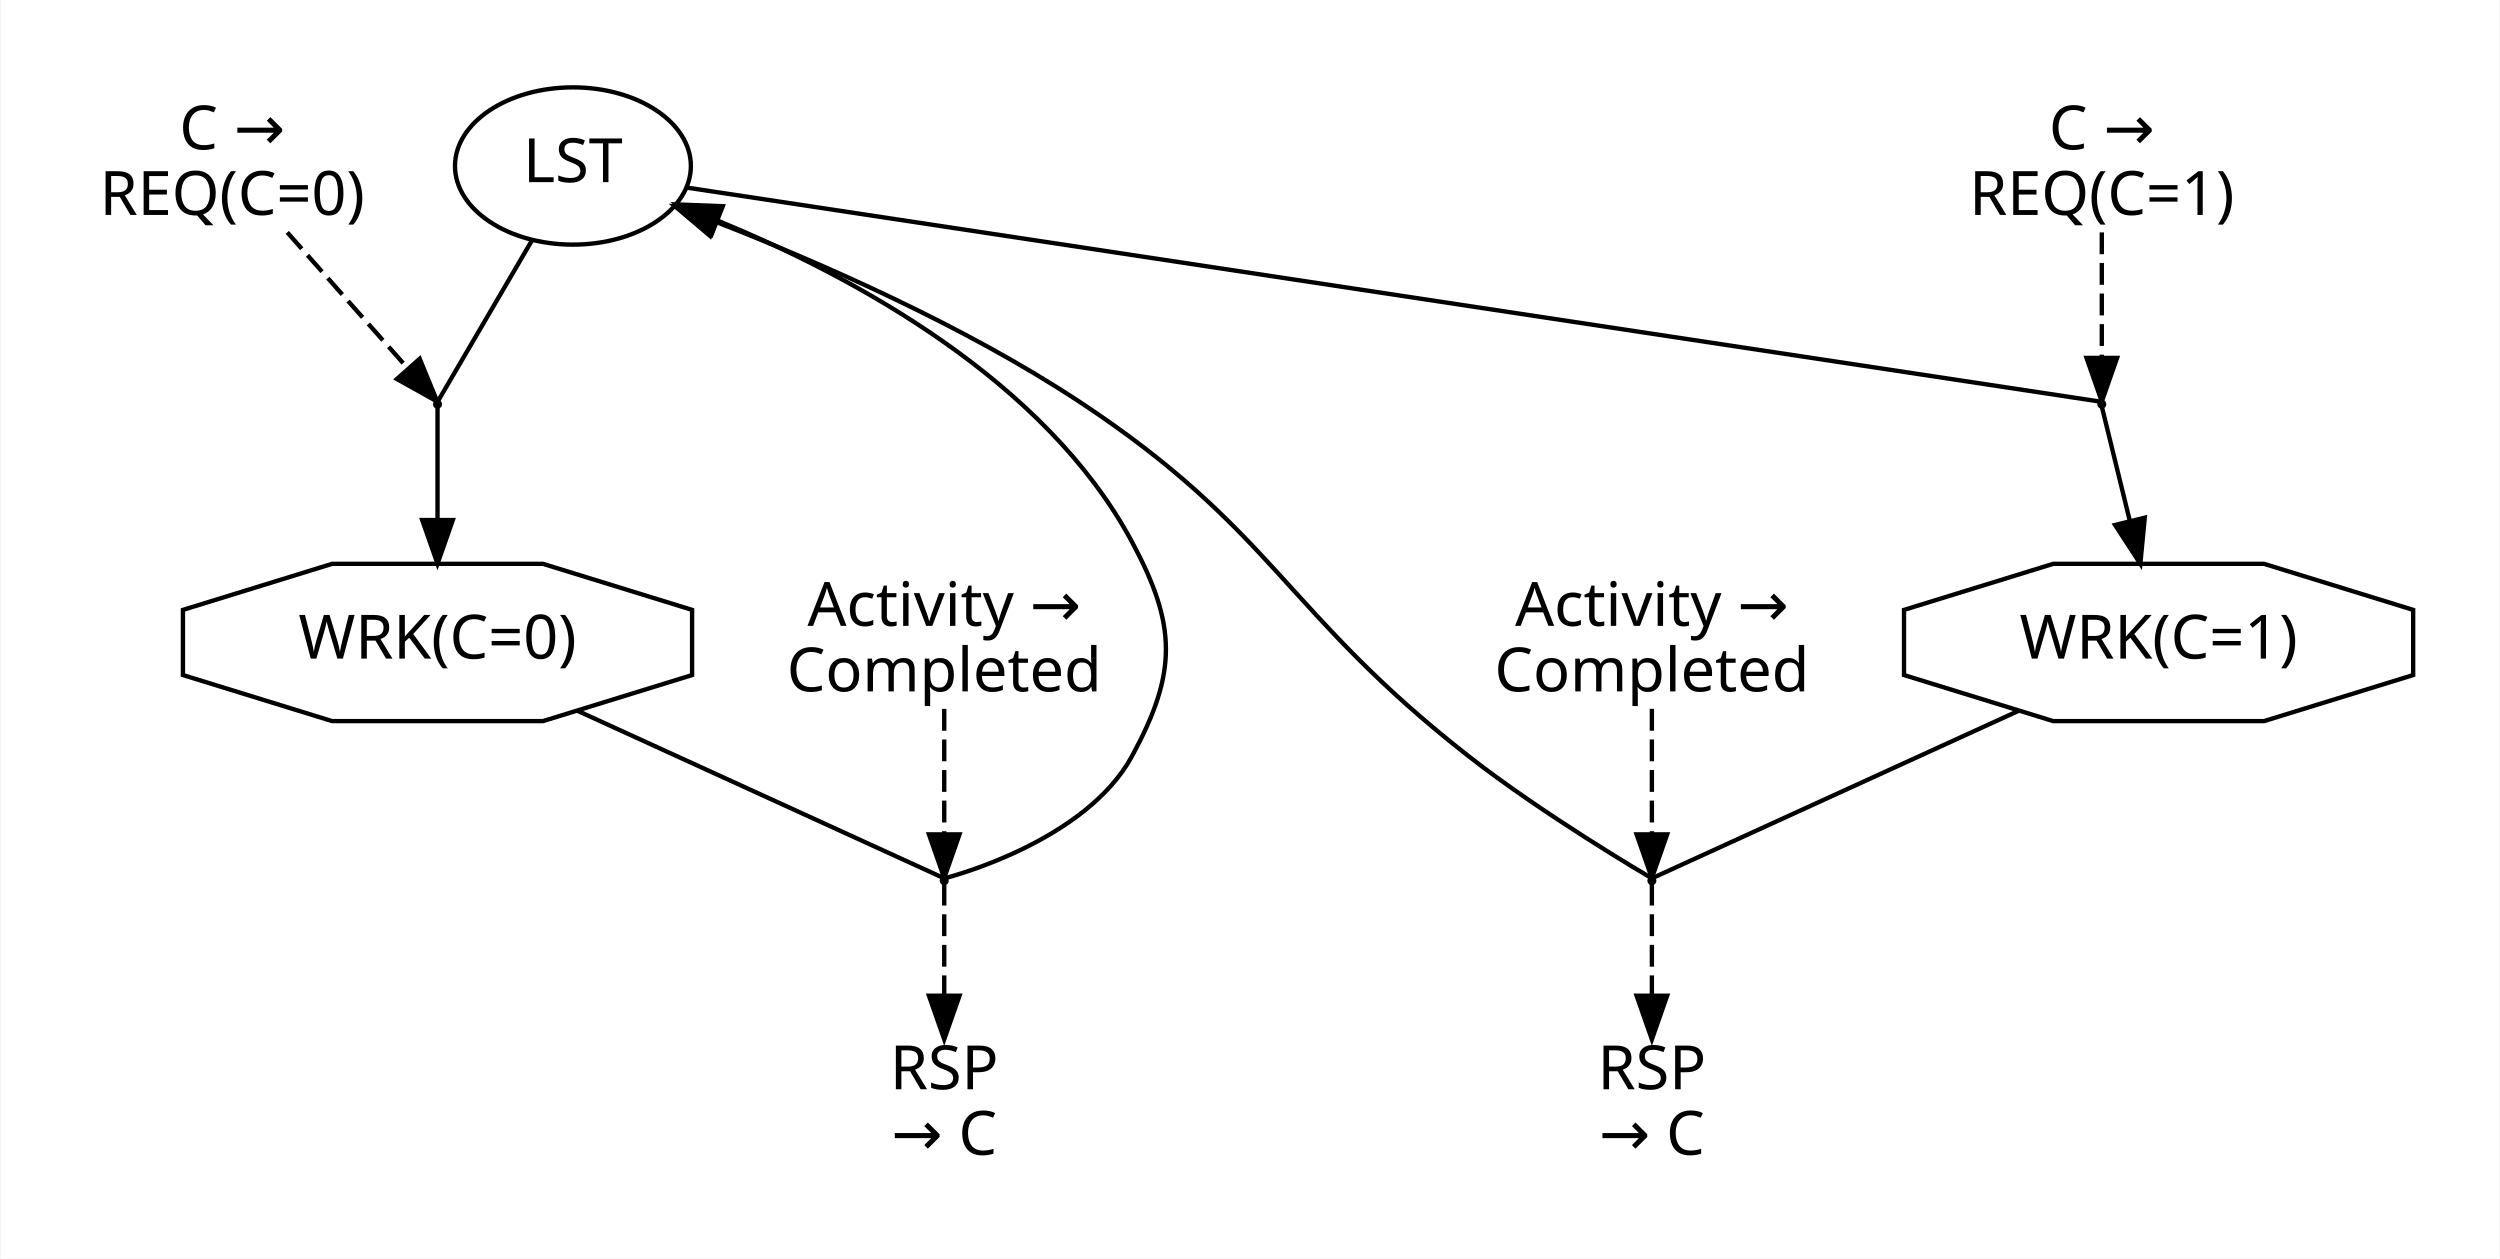
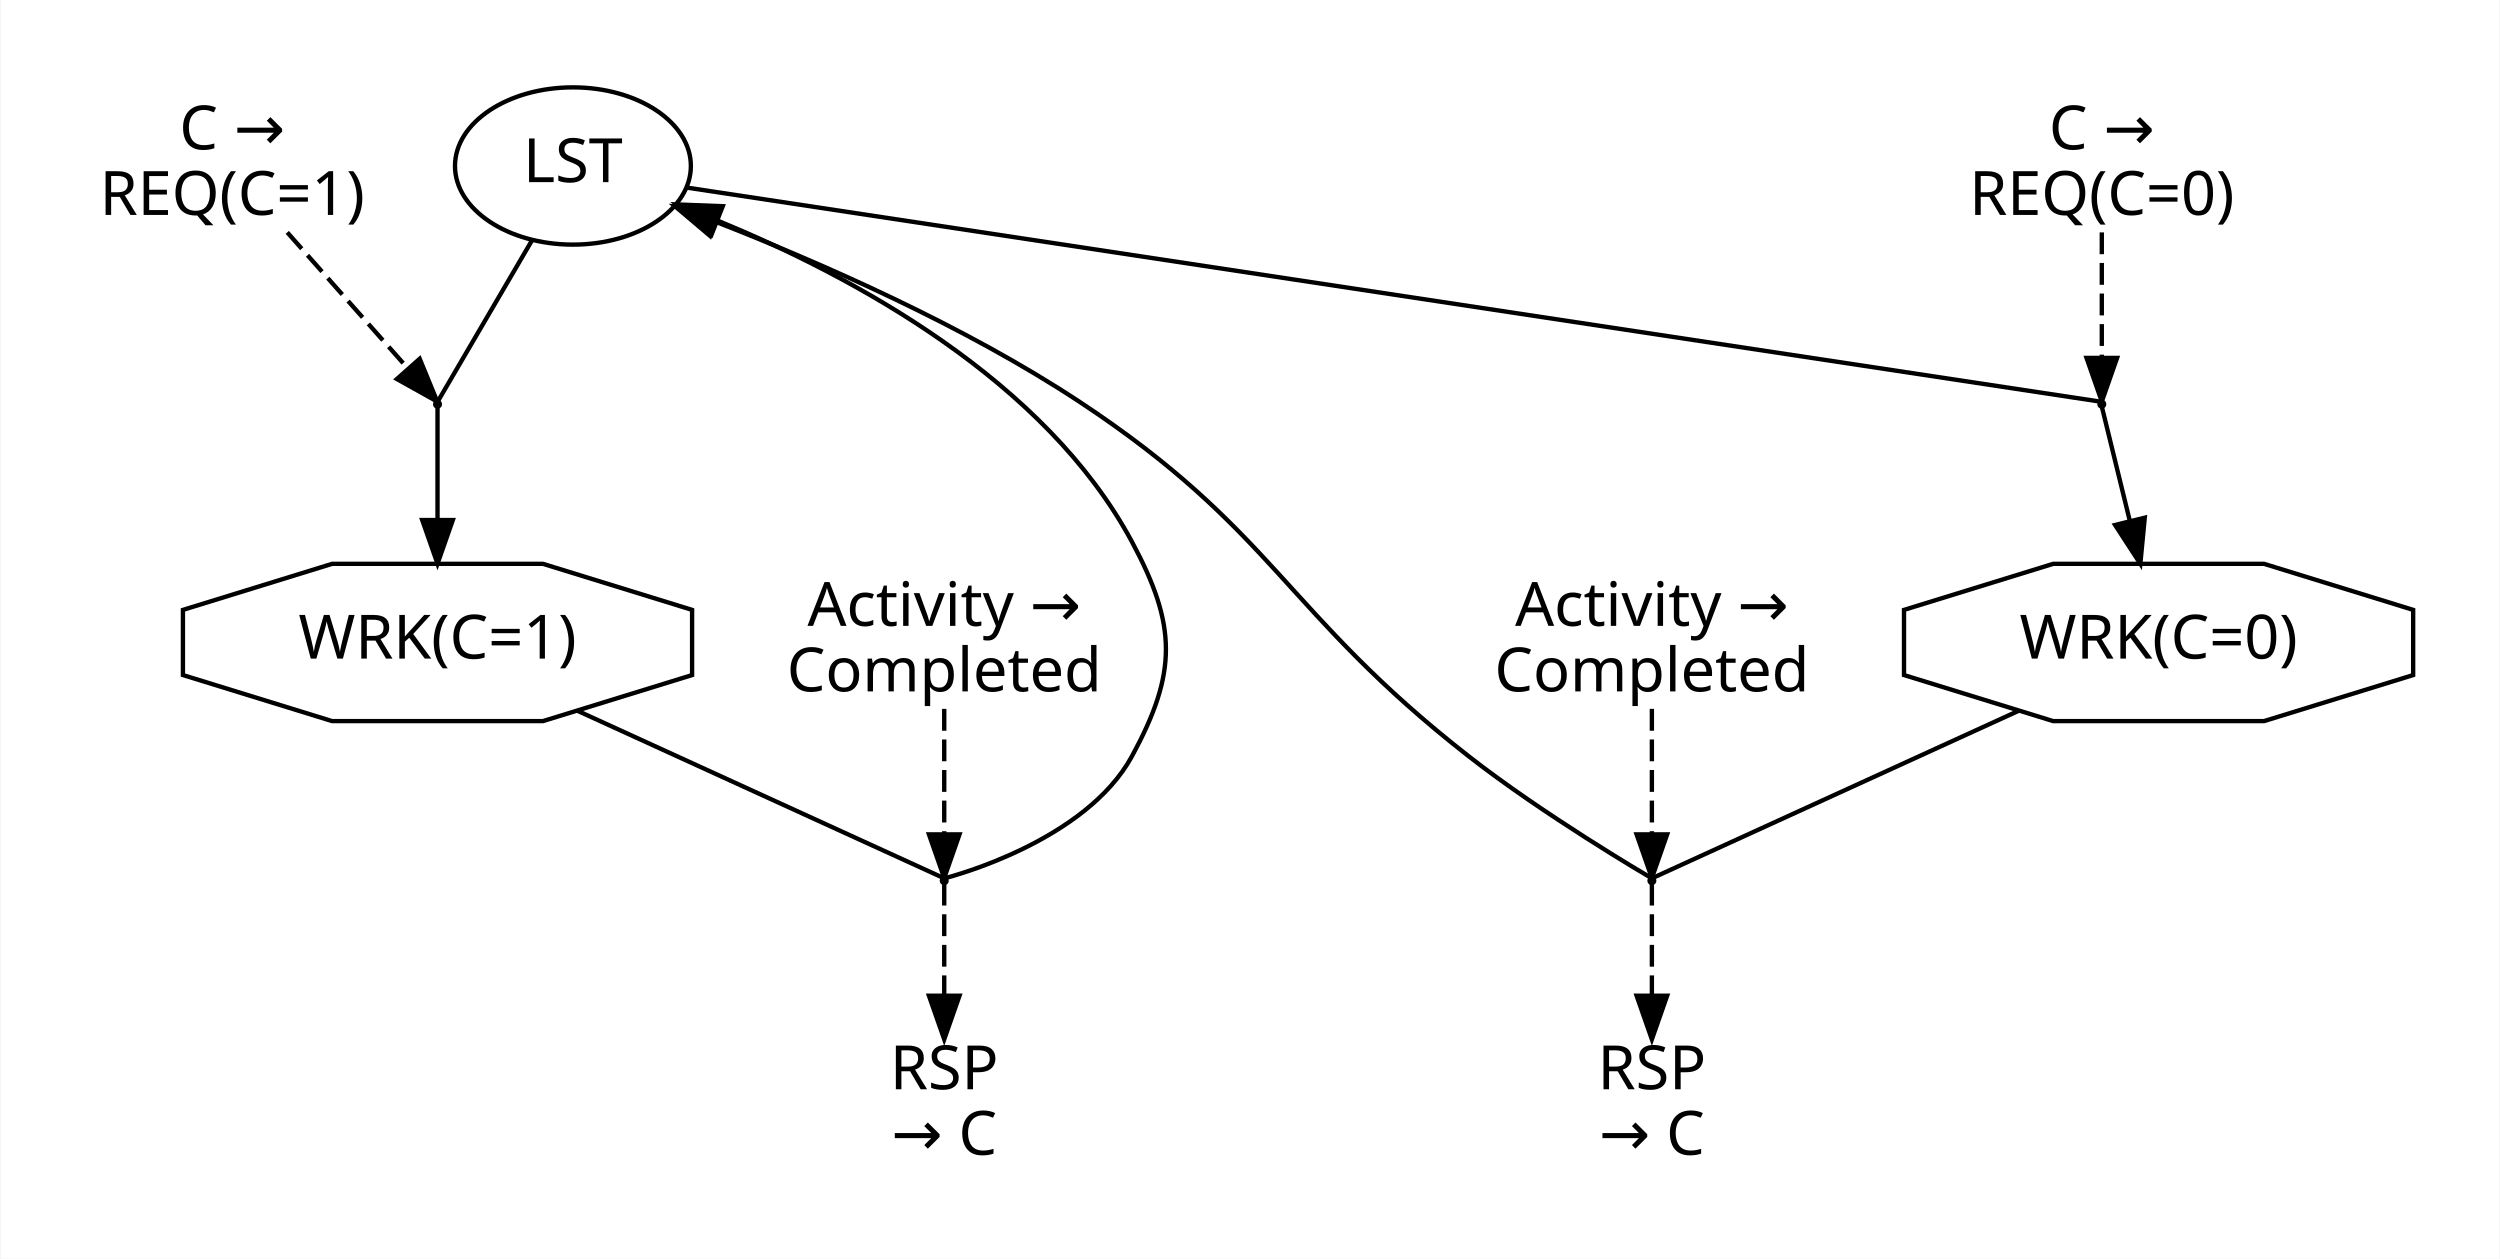
<svg xmlns="http://www.w3.org/2000/svg" width="572pt" height="288pt" viewBox="0.00 0.00 572.00 288.16">
  <g id="graph0" class="graph" transform="scale(1 1) rotate(0) translate(4 284.16)">
    <polygon fill="white" stroke="transparent" points="-4,4 -4,-284.16 568,-284.16 568,4 -4,4" />
    <g id="clust1" class="cluster">
      <polygon fill="none" stroke="white" points="8,-111.08 8,-272.16 162,-272.16 162,-111.08 8,-111.08" />
    </g>
    <g id="clust2" class="cluster">
      <polygon fill="none" stroke="white" points="424,-111.08 424,-269.16 556,-269.16 556,-111.08 424,-111.08" />
    </g>
    <g id="clust3" class="cluster">
      <polygon fill="none" stroke="white" points="170,-8 170,-160.08 254,-160.08 254,-8 170,-8" />
    </g>
    <g id="clust4" class="cluster">
      <polygon fill="none" stroke="white" points="332,-8 332,-160.08 416,-160.08 416,-8 332,-8" />
    </g>
    <g id="node1" class="node">
      <ellipse fill="none" stroke="black" cx="127" cy="-246.16" rx="27" ry="18" />
      <text text-anchor="middle" x="127" y="-242.46" font-family="sans-serif" font-size="14.00">LST</text>
    </g>
    <g id="node3" class="node">
      <ellipse fill="black" stroke="black" cx="96" cy="-191.62" rx="0.54" ry="0.54" />
    </g>
    <g id="edge1" class="edge">
      <path fill="none" stroke="black" d="M117.7,-229.26C108.85,-214.13 96.78,-193.5 96.04,-192.22" />
    </g>
    <g id="node6" class="node">
      <ellipse fill="black" stroke="black" cx="477" cy="-191.62" rx="0.54" ry="0.54" />
    </g>
    <g id="edge4" class="edge">
      <path fill="none" stroke="black" d="M153.02,-241.22C233.5,-229.03 473.22,-192.73 476.96,-192.17" />
    </g>
    <g id="node2" class="node">
      <polygon fill="none" stroke="black" points="154.28,-129.62 154.28,-144.54 120.14,-155.08 71.86,-155.08 37.72,-144.54 37.72,-129.62 71.86,-119.08 120.14,-119.08 154.28,-129.62" />
-       <text text-anchor="middle" x="96" y="-133.38" font-family="sans-serif" font-size="14.00">WRK(C=0)</text>
+       <text text-anchor="middle" x="96" y="-133.38" font-family="sans-serif" font-size="14.00">WRK(C=1)</text>
    </g>
    <g id="node8" class="node">
      <ellipse fill="black" stroke="black" cx="212" cy="-82.54" rx="0.54" ry="0.54" />
    </g>
    <g id="edge7" class="edge">
      <path fill="none" stroke="black" d="M128,-121.46C161.27,-106.26 208.91,-84.49 211.86,-83.15" />
    </g>
    <g id="edge2" class="edge">
      <path fill="none" stroke="black" d="M96,-190.93C96,-189.45 96,-177.4 96,-165.18" />
      <polygon fill="black" stroke="black" points="99.5,-165.1 96,-155.1 92.5,-165.1 99.5,-165.1" />
    </g>
    <g id="node4" class="node">
      <text text-anchor="middle" x="49" y="-249.96" font-family="sans-serif" font-size="14.00">C →</text>
-       <text text-anchor="middle" x="49" y="-234.96" font-family="sans-serif" font-size="14.00">REQ(C=0)</text>
+       <text text-anchor="middle" x="49" y="-234.96" font-family="sans-serif" font-size="14.00">REQ(C=1)</text>
    </g>
    <g id="edge3" class="edge">
      <path fill="none" stroke="Black" stroke-dasharray="5,2" d="M61.6,-230.96C70.45,-220.98 81.95,-208.01 89.15,-199.88" />
      <polygon fill="Black" stroke="Black" points="91.92,-202.03 95.94,-192.23 86.69,-197.39 91.92,-202.03" />
    </g>
    <g id="node5" class="node">
      <polygon fill="none" stroke="black" points="548.28,-129.62 548.28,-144.54 514.14,-155.08 465.86,-155.08 431.72,-144.54 431.72,-129.62 465.86,-119.08 514.14,-119.08 548.28,-129.62" />
-       <text text-anchor="middle" x="490" y="-133.38" font-family="sans-serif" font-size="14.00">WRK(C=1)</text>
+       <text text-anchor="middle" x="490" y="-133.38" font-family="sans-serif" font-size="14.00">WRK(C=0)</text>
    </g>
    <g id="node11" class="node">
      <ellipse fill="black" stroke="black" cx="374" cy="-82.54" rx="0.54" ry="0.54" />
    </g>
    <g id="edge11" class="edge">
      <path fill="none" stroke="black" d="M458,-121.46C424.73,-106.26 377.09,-84.49 374.14,-83.15" />
    </g>
    <g id="edge5" class="edge">
      <path fill="none" stroke="black" d="M477.04,-190.93C477.4,-189.45 480.36,-177.4 483.35,-165.18" />
      <polygon fill="black" stroke="black" points="486.84,-165.65 485.82,-155.1 480.04,-163.98 486.84,-165.65" />
    </g>
    <g id="node7" class="node">
      <text text-anchor="middle" x="477" y="-249.96" font-family="sans-serif" font-size="14.00">C →</text>
-       <text text-anchor="middle" x="477" y="-234.96" font-family="sans-serif" font-size="14.00">REQ(C=1)</text>
+       <text text-anchor="middle" x="477" y="-234.96" font-family="sans-serif" font-size="14.00">REQ(C=0)</text>
    </g>
    <g id="edge6" class="edge">
      <path fill="none" stroke="Black" stroke-dasharray="5,2" d="M477,-230.96C477,-221.93 477,-210.45 477,-202.33" />
      <polygon fill="Black" stroke="Black" points="480.5,-202.23 477,-192.23 473.5,-202.23 480.5,-202.23" />
    </g>
    <g id="edge8" class="edge">
      <path fill="none" stroke="black" d="M212.09,-83.1C213.99,-83.59 244.47,-91.66 255,-111.08 265.38,-130.23 265.29,-140.89 255,-160.08 235.09,-197.22 191.04,-220.91 160.21,-233.62" />
      <polygon fill="black" stroke="black" points="158.73,-230.44 150.71,-237.36 161.3,-236.95 158.73,-230.44" />
    </g>
    <g id="node10" class="node">
      <text text-anchor="middle" x="212" y="-34.8" font-family="sans-serif" font-size="14.00">RSP</text>
      <text text-anchor="middle" x="212" y="-19.8" font-family="sans-serif" font-size="14.00">→ C</text>
    </g>
    <g id="edge10" class="edge">
      <path fill="none" stroke="Black" stroke-dasharray="5,2" d="M212,-81.86C212,-80.41 212,-68.3 212,-56.38" />
      <polygon fill="Black" stroke="Black" points="215.5,-56.22 212,-46.22 208.5,-56.22 215.5,-56.22" />
    </g>
    <g id="node9" class="node">
      <text text-anchor="middle" x="212" y="-140.88" font-family="sans-serif" font-size="14.00">Activity →</text>
      <text text-anchor="middle" x="212" y="-125.88" font-family="sans-serif" font-size="14.00">Completed</text>
    </g>
    <g id="edge9" class="edge">
      <path fill="none" stroke="Black" stroke-dasharray="5,2" d="M212,-121.88C212,-112.85 212,-101.37 212,-93.25" />
      <polygon fill="Black" stroke="Black" points="215.5,-93.15 212,-83.15 208.5,-93.15 215.5,-93.15" />
    </g>
    <g id="edge12" class="edge">
      <path fill="none" stroke="black" d="M373.93,-83.12C372.49,-83.97 349.12,-97.7 332,-111.08 289.84,-144.03 287.65,-162.67 243,-192.16 216.69,-209.53 183.77,-223.98 159.72,-233.37" />
      <polygon fill="black" stroke="black" points="158.42,-230.13 150.33,-236.97 160.92,-236.66 158.42,-230.13" />
    </g>
    <g id="node13" class="node">
      <text text-anchor="middle" x="374" y="-34.8" font-family="sans-serif" font-size="14.00">RSP</text>
      <text text-anchor="middle" x="374" y="-19.8" font-family="sans-serif" font-size="14.00">→ C</text>
    </g>
    <g id="edge14" class="edge">
      <path fill="none" stroke="Black" stroke-dasharray="5,2" d="M374,-81.86C374,-80.41 374,-68.3 374,-56.38" />
      <polygon fill="Black" stroke="Black" points="377.5,-56.22 374,-46.22 370.5,-56.22 377.5,-56.22" />
    </g>
    <g id="node12" class="node">
      <text text-anchor="middle" x="374" y="-140.88" font-family="sans-serif" font-size="14.00">Activity →</text>
      <text text-anchor="middle" x="374" y="-125.88" font-family="sans-serif" font-size="14.00">Completed</text>
    </g>
    <g id="edge13" class="edge">
      <path fill="none" stroke="Black" stroke-dasharray="5,2" d="M374,-121.88C374,-112.85 374,-101.37 374,-93.25" />
      <polygon fill="Black" stroke="Black" points="377.5,-93.15 374,-83.15 370.5,-93.15 377.5,-93.15" />
    </g>
  </g>
</svg>
